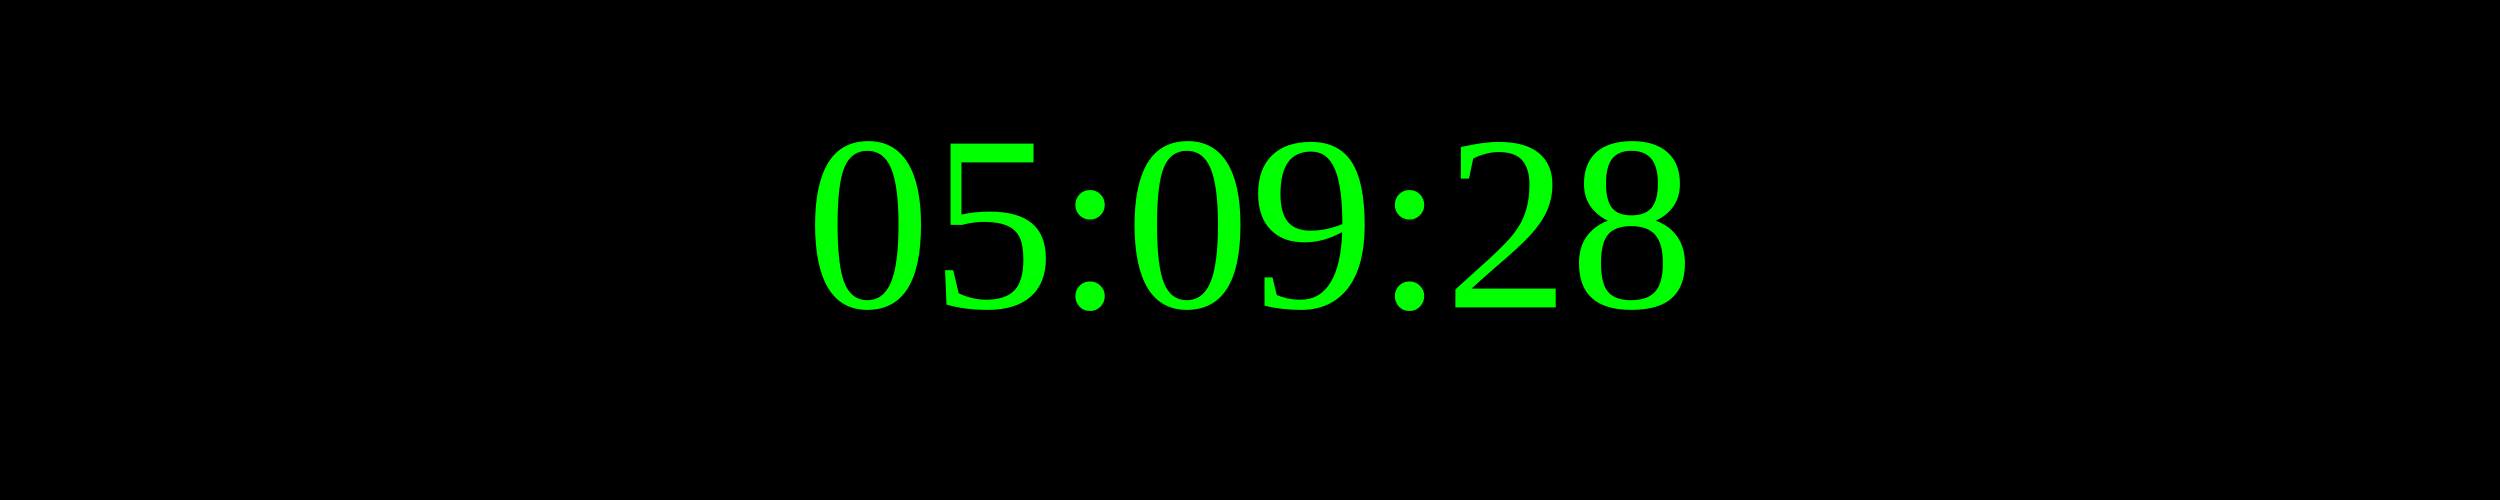
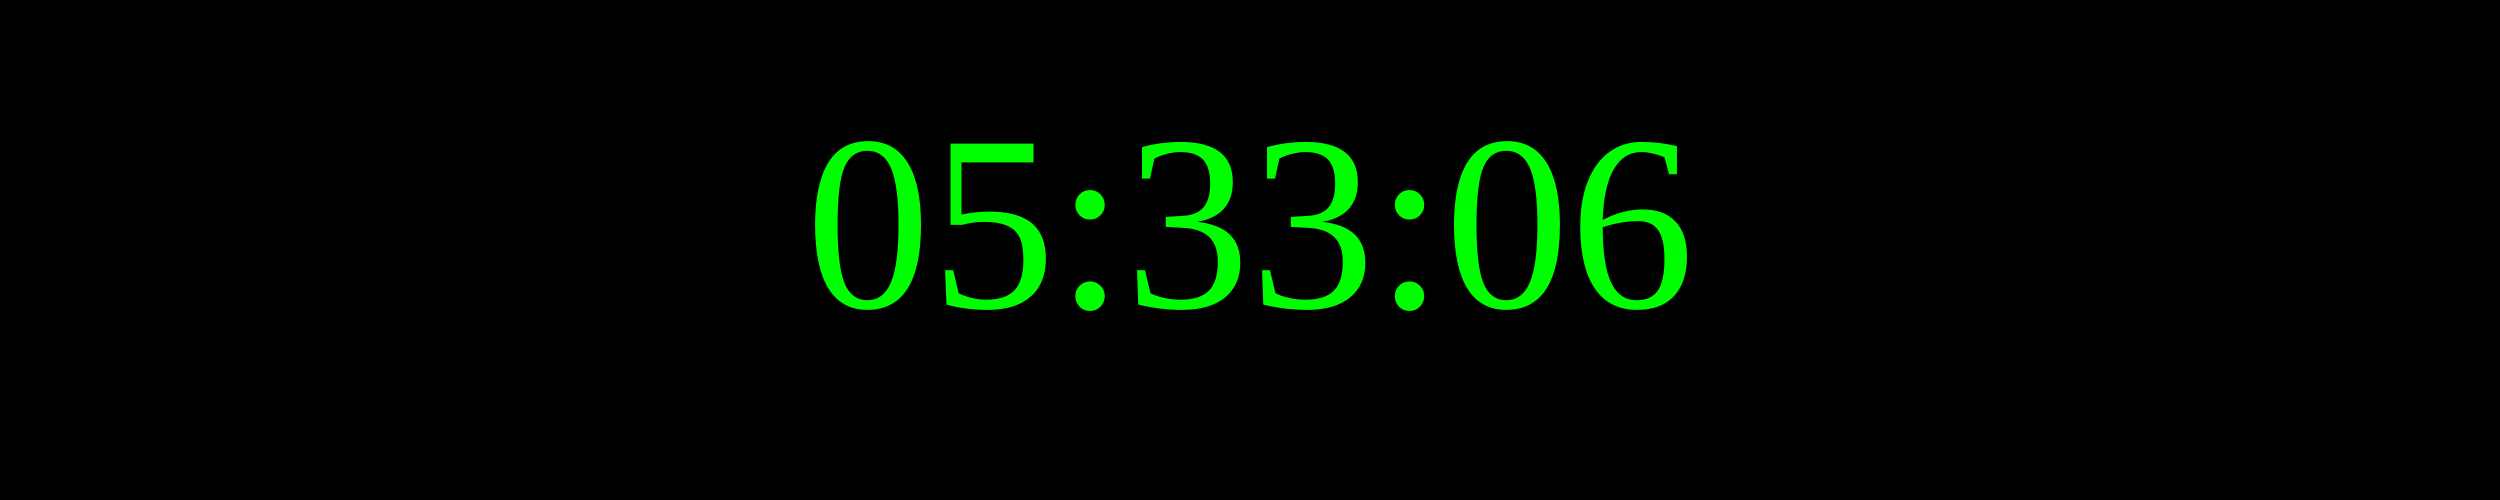
<svg xmlns="http://www.w3.org/2000/svg" width="250" height="50">
  <rect width="100%" height="100%" fill="black" />
  <text x="50%" y="50%" font-size="25" fill="lime" text-anchor="middle" dominant-baseline="middle">
- 05:09:28
+ 05:33:06
</text>
</svg>
